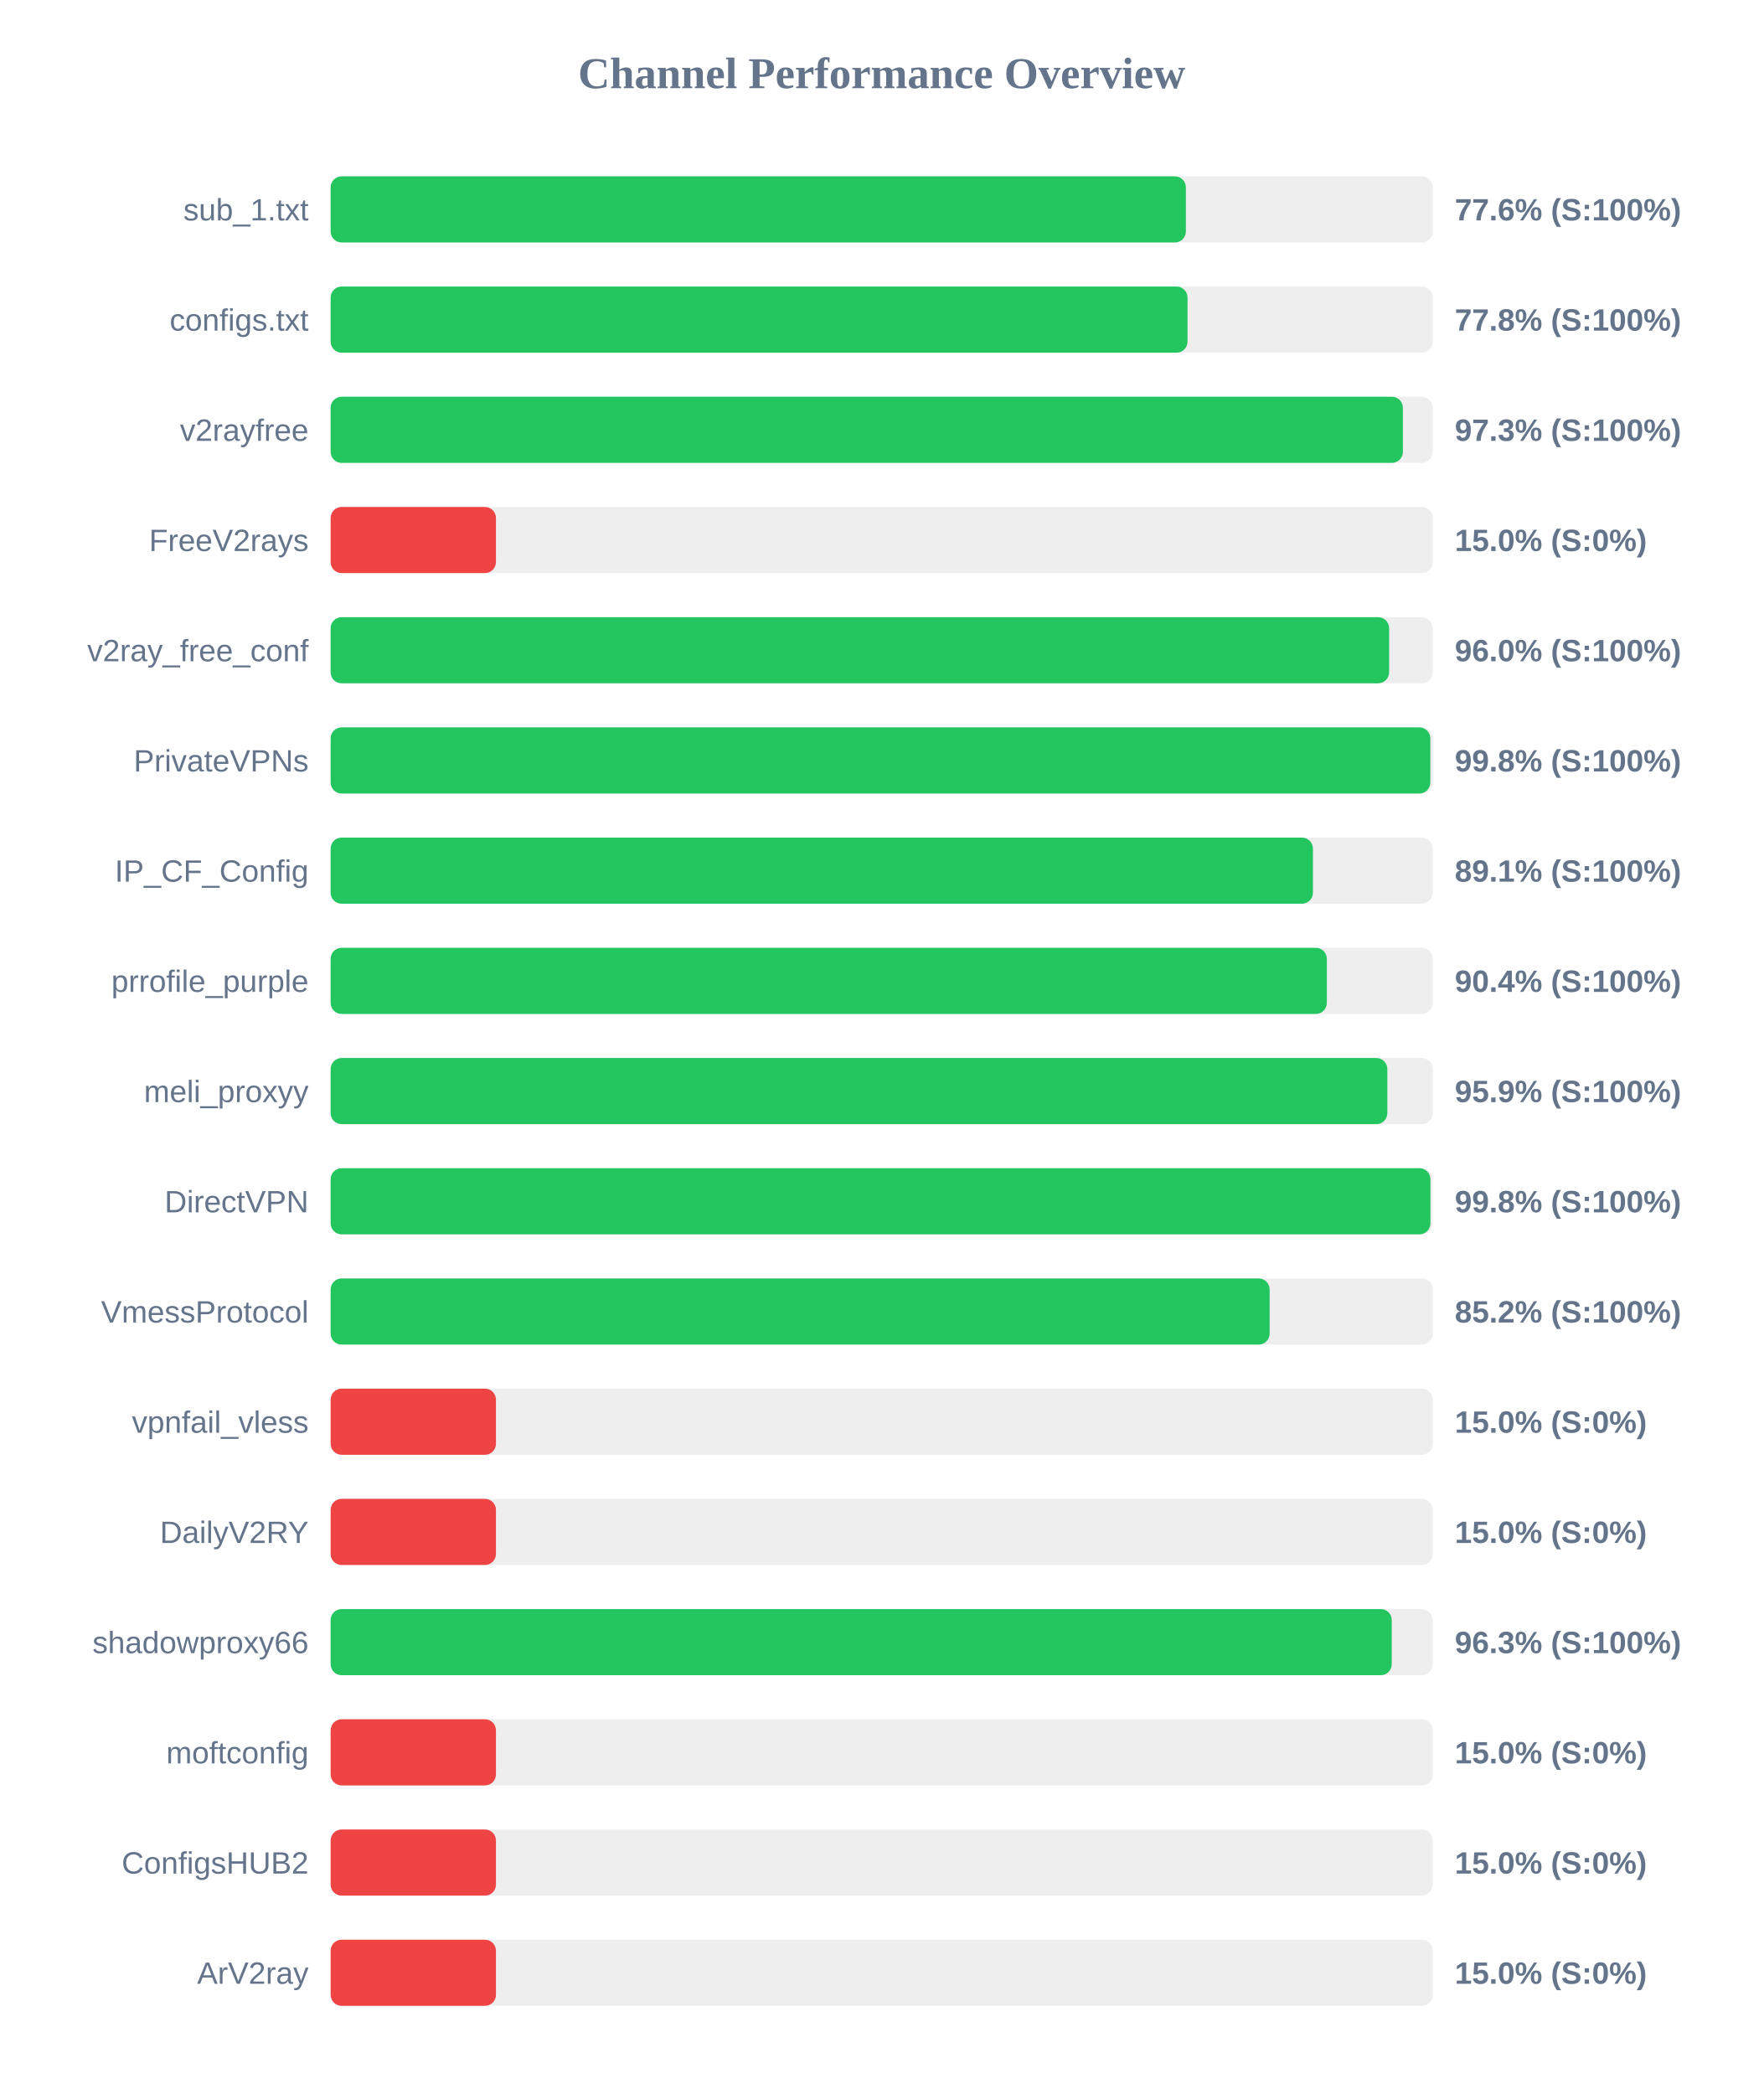
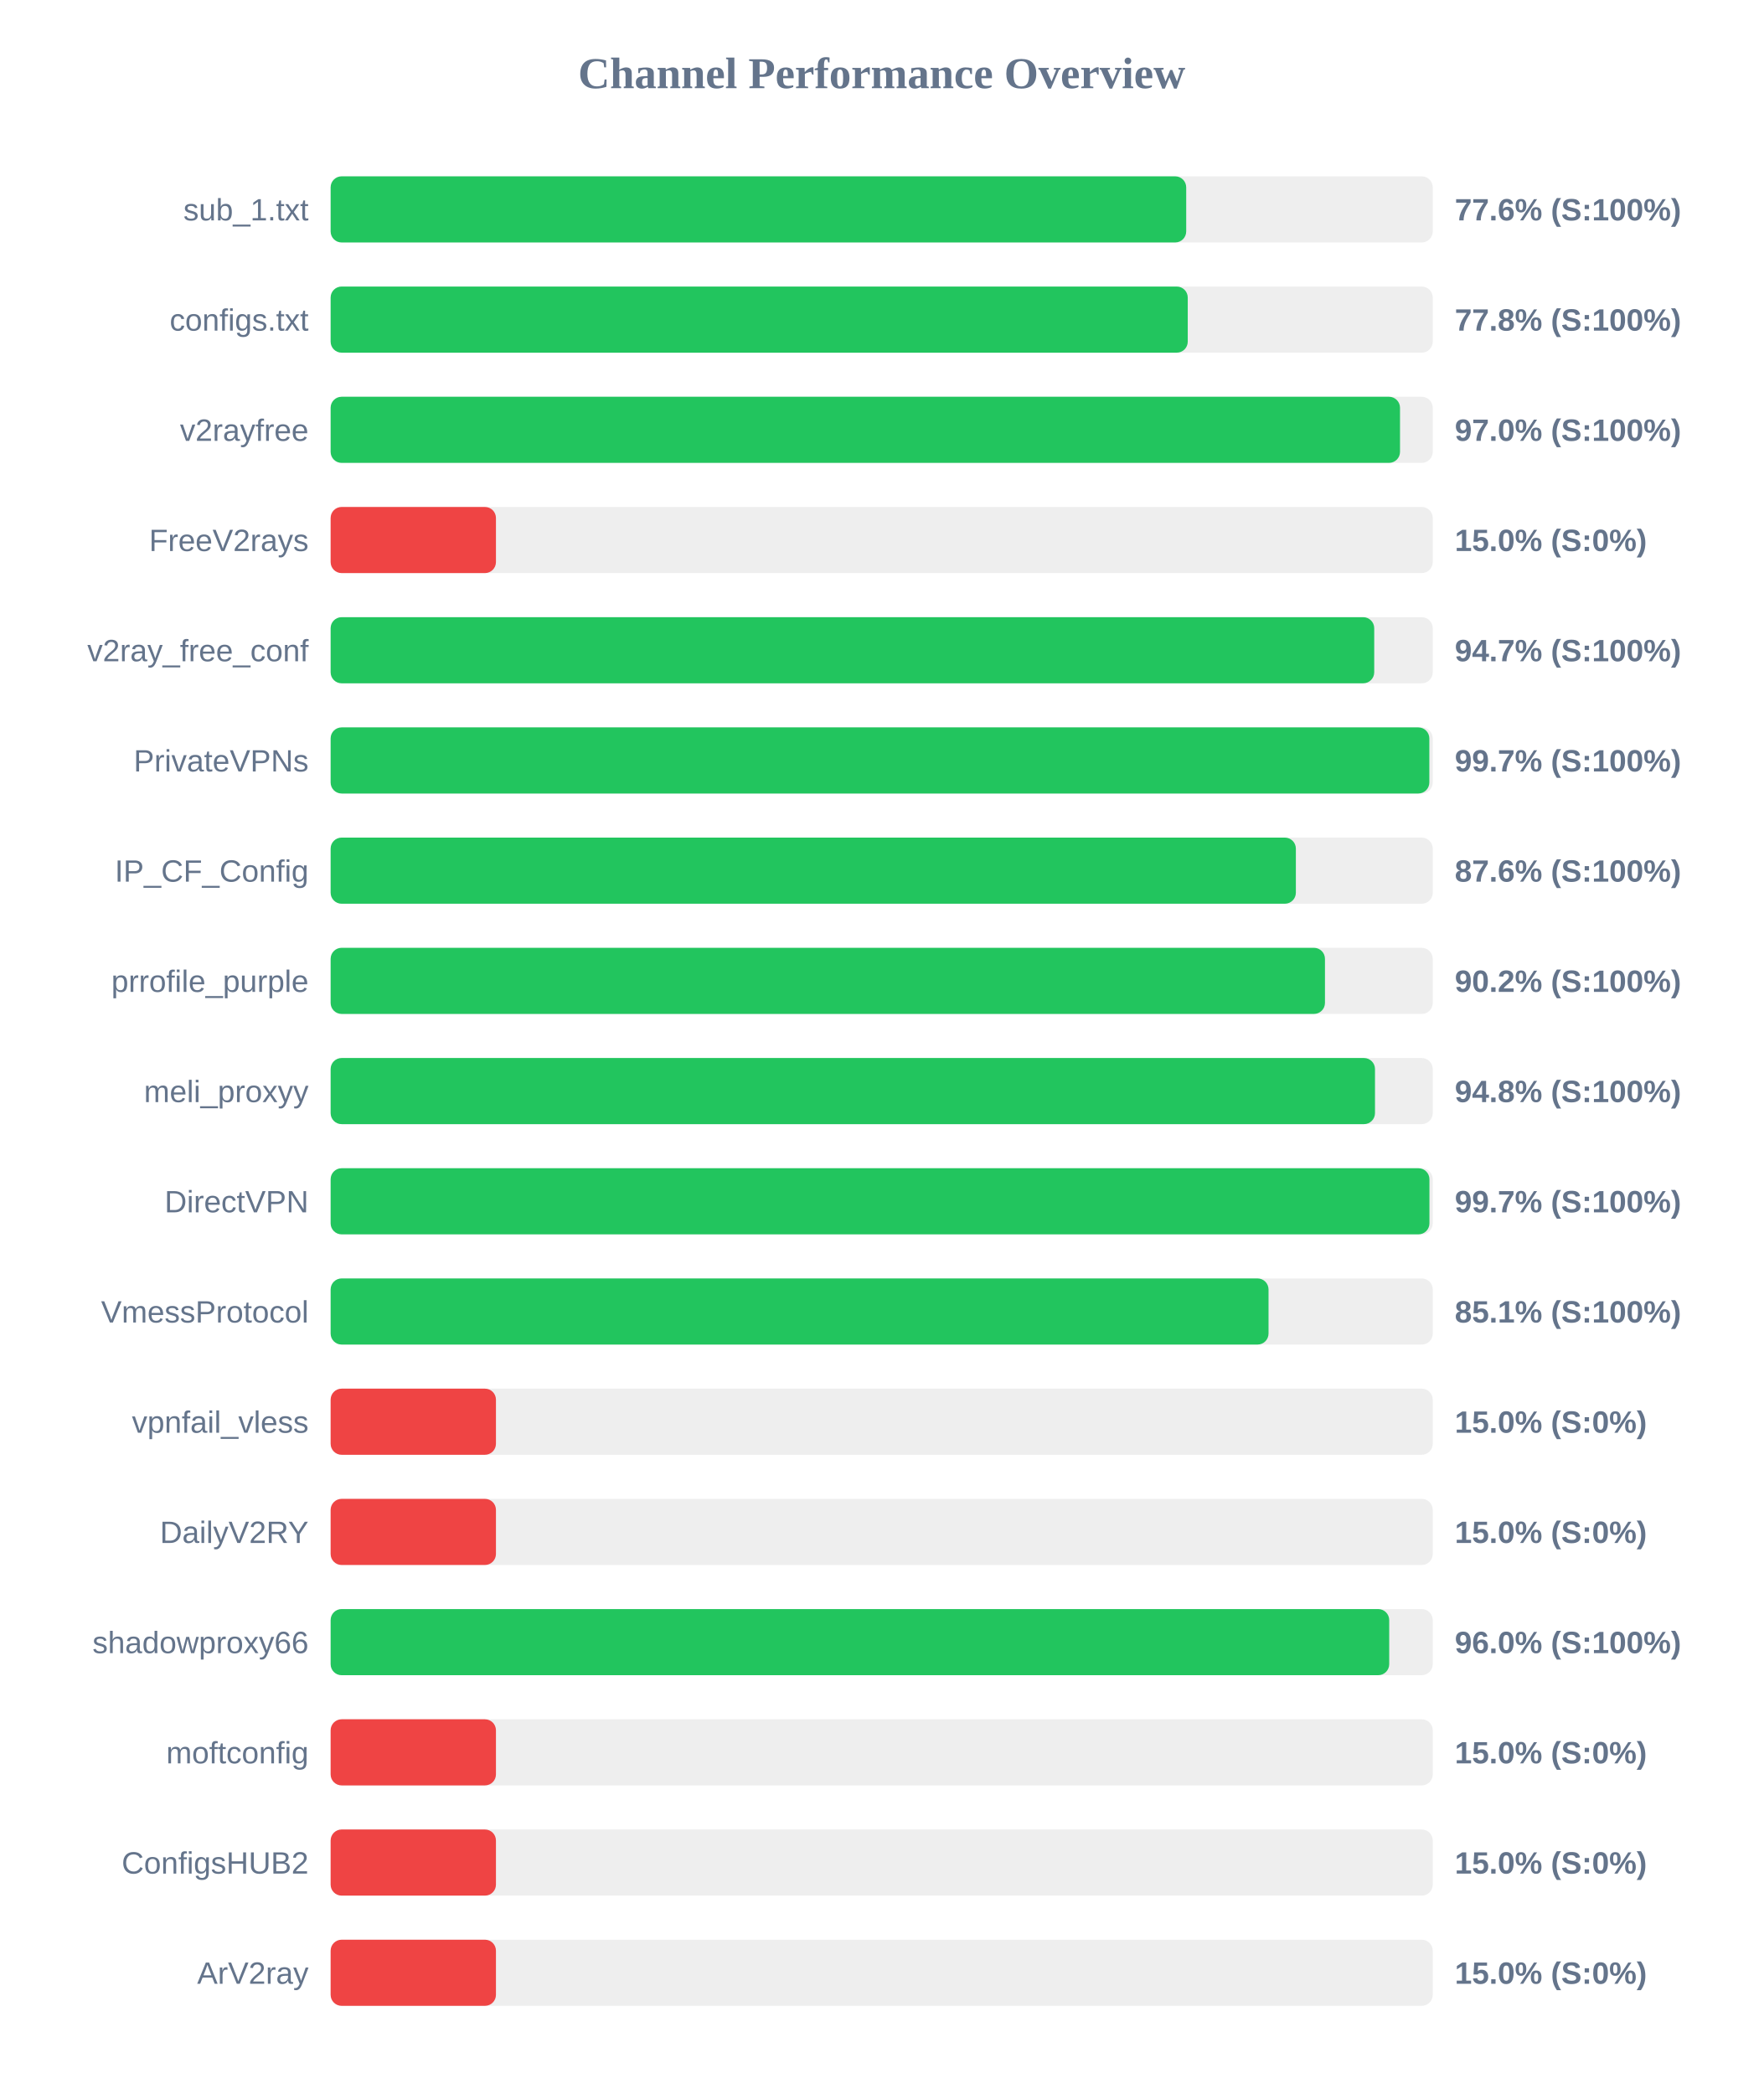
<svg xmlns="http://www.w3.org/2000/svg" width="800" height="950" version="1.1">
  <style>
        .row { font: 14px Arial; fill: #64748b; }
        .score { font: bold 14px Arial; fill: #64748b; }
    </style>
  <text x="400" y="40" text-anchor="middle" font-size="20px" font-weight="bold" fill="#64748b">Channel Performance Overview</text>
  <rect x="150" y="80" width="500" height="30" fill="#eee" rx="5" />
-   <rect x="150" y="80" width="388.0" height="30" fill="#22c55e" rx="5" />
+   <rect x="150" y="80" width="388.15" height="30" fill="#22c55e" rx="5" />
  <text x="140" y="100" text-anchor="end" class="row">sub_1.txt</text>
  <text x="660" y="100" text-anchor="start" class="score">77.6% (S:100%)</text>
  <rect x="150" y="130" width="500" height="30" fill="#eee" rx="5" />
-   <rect x="150" y="130" width="388.75" height="30" fill="#22c55e" rx="5" />
+   <rect x="150" y="130" width="388.85" height="30" fill="#22c55e" rx="5" />
  <text x="140" y="150" text-anchor="end" class="row">configs.txt</text>
  <text x="660" y="150" text-anchor="start" class="score">77.8% (S:100%)</text>
  <rect x="150" y="180" width="500" height="30" fill="#eee" rx="5" />
-   <rect x="150" y="180" width="486.45" height="30" fill="#22c55e" rx="5" />
+   <rect x="150" y="180" width="485.15" height="30" fill="#22c55e" rx="5" />
  <text x="140" y="200" text-anchor="end" class="row">v2rayfree</text>
-   <text x="660" y="200" text-anchor="start" class="score">97.3% (S:100%)</text>
+   <text x="660" y="200" text-anchor="start" class="score">97.0% (S:100%)</text>
  <rect x="150" y="230" width="500" height="30" fill="#eee" rx="5" />
  <rect x="150" y="230" width="75.0" height="30" fill="#ef4444" rx="5" />
  <text x="140" y="250" text-anchor="end" class="row">FreeV2rays</text>
  <text x="660" y="250" text-anchor="start" class="score">15.0% (S:0%)</text>
  <rect x="150" y="280" width="500" height="30" fill="#eee" rx="5" />
-   <rect x="150" y="280" width="480.2" height="30" fill="#22c55e" rx="5" />
+   <rect x="150" y="280" width="473.45" height="30" fill="#22c55e" rx="5" />
  <text x="140" y="300" text-anchor="end" class="row">v2ray_free_conf</text>
-   <text x="660" y="300" text-anchor="start" class="score">96.0% (S:100%)</text>
+   <text x="660" y="300" text-anchor="start" class="score">94.7% (S:100%)</text>
  <rect x="150" y="330" width="500" height="30" fill="#eee" rx="5" />
-   <rect x="150" y="330" width="498.9" height="30" fill="#22c55e" rx="5" />
+   <rect x="150" y="330" width="498.45" height="30" fill="#22c55e" rx="5" />
  <text x="140" y="350" text-anchor="end" class="row">PrivateVPNs</text>
-   <text x="660" y="350" text-anchor="start" class="score">99.8% (S:100%)</text>
+   <text x="660" y="350" text-anchor="start" class="score">99.7% (S:100%)</text>
  <rect x="150" y="380" width="500" height="30" fill="#eee" rx="5" />
-   <rect x="150" y="380" width="445.65" height="30" fill="#22c55e" rx="5" />
+   <rect x="150" y="380" width="437.9" height="30" fill="#22c55e" rx="5" />
  <text x="140" y="400" text-anchor="end" class="row">IP_CF_Config</text>
-   <text x="660" y="400" text-anchor="start" class="score">89.1% (S:100%)</text>
+   <text x="660" y="400" text-anchor="start" class="score">87.6% (S:100%)</text>
  <rect x="150" y="430" width="500" height="30" fill="#eee" rx="5" />
-   <rect x="150" y="430" width="451.95" height="30" fill="#22c55e" rx="5" />
+   <rect x="150" y="430" width="451.1" height="30" fill="#22c55e" rx="5" />
  <text x="140" y="450" text-anchor="end" class="row">prrofile_purple</text>
-   <text x="660" y="450" text-anchor="start" class="score">90.4% (S:100%)</text>
+   <text x="660" y="450" text-anchor="start" class="score">90.2% (S:100%)</text>
  <rect x="150" y="480" width="500" height="30" fill="#eee" rx="5" />
-   <rect x="150" y="480" width="479.4" height="30" fill="#22c55e" rx="5" />
+   <rect x="150" y="480" width="473.8" height="30" fill="#22c55e" rx="5" />
  <text x="140" y="500" text-anchor="end" class="row">meli_proxyy</text>
-   <text x="660" y="500" text-anchor="start" class="score">95.9% (S:100%)</text>
+   <text x="660" y="500" text-anchor="start" class="score">94.8% (S:100%)</text>
  <rect x="150" y="530" width="500" height="30" fill="#eee" rx="5" />
-   <rect x="150" y="530" width="498.95" height="30" fill="#22c55e" rx="5" />
+   <rect x="150" y="530" width="498.5" height="30" fill="#22c55e" rx="5" />
  <text x="140" y="550" text-anchor="end" class="row">DirectVPN</text>
-   <text x="660" y="550" text-anchor="start" class="score">99.8% (S:100%)</text>
+   <text x="660" y="550" text-anchor="start" class="score">99.7% (S:100%)</text>
  <rect x="150" y="580" width="500" height="30" fill="#eee" rx="5" />
-   <rect x="150" y="580" width="426.0" height="30" fill="#22c55e" rx="5" />
+   <rect x="150" y="580" width="425.5" height="30" fill="#22c55e" rx="5" />
  <text x="140" y="600" text-anchor="end" class="row">VmessProtocol</text>
-   <text x="660" y="600" text-anchor="start" class="score">85.2% (S:100%)</text>
+   <text x="660" y="600" text-anchor="start" class="score">85.1% (S:100%)</text>
  <rect x="150" y="630" width="500" height="30" fill="#eee" rx="5" />
  <rect x="150" y="630" width="75.0" height="30" fill="#ef4444" rx="5" />
  <text x="140" y="650" text-anchor="end" class="row">vpnfail_vless</text>
  <text x="660" y="650" text-anchor="start" class="score">15.0% (S:0%)</text>
  <rect x="150" y="680" width="500" height="30" fill="#eee" rx="5" />
  <rect x="150" y="680" width="75.0" height="30" fill="#ef4444" rx="5" />
  <text x="140" y="700" text-anchor="end" class="row">DailyV2RY</text>
  <text x="660" y="700" text-anchor="start" class="score">15.0% (S:0%)</text>
  <rect x="150" y="730" width="500" height="30" fill="#eee" rx="5" />
-   <rect x="150" y="730" width="481.4" height="30" fill="#22c55e" rx="5" />
+   <rect x="150" y="730" width="480.25" height="30" fill="#22c55e" rx="5" />
  <text x="140" y="750" text-anchor="end" class="row">shadowproxy66</text>
-   <text x="660" y="750" text-anchor="start" class="score">96.3% (S:100%)</text>
+   <text x="660" y="750" text-anchor="start" class="score">96.0% (S:100%)</text>
  <rect x="150" y="780" width="500" height="30" fill="#eee" rx="5" />
  <rect x="150" y="780" width="75.0" height="30" fill="#ef4444" rx="5" />
  <text x="140" y="800" text-anchor="end" class="row">moftconfig</text>
  <text x="660" y="800" text-anchor="start" class="score">15.0% (S:0%)</text>
  <rect x="150" y="830" width="500" height="30" fill="#eee" rx="5" />
  <rect x="150" y="830" width="75.0" height="30" fill="#ef4444" rx="5" />
  <text x="140" y="850" text-anchor="end" class="row">ConfigsHUB2</text>
  <text x="660" y="850" text-anchor="start" class="score">15.0% (S:0%)</text>
  <rect x="150" y="880" width="500" height="30" fill="#eee" rx="5" />
  <rect x="150" y="880" width="75.0" height="30" fill="#ef4444" rx="5" />
  <text x="140" y="900" text-anchor="end" class="row">ArV2ray</text>
  <text x="660" y="900" text-anchor="start" class="score">15.0% (S:0%)</text>
</svg>
